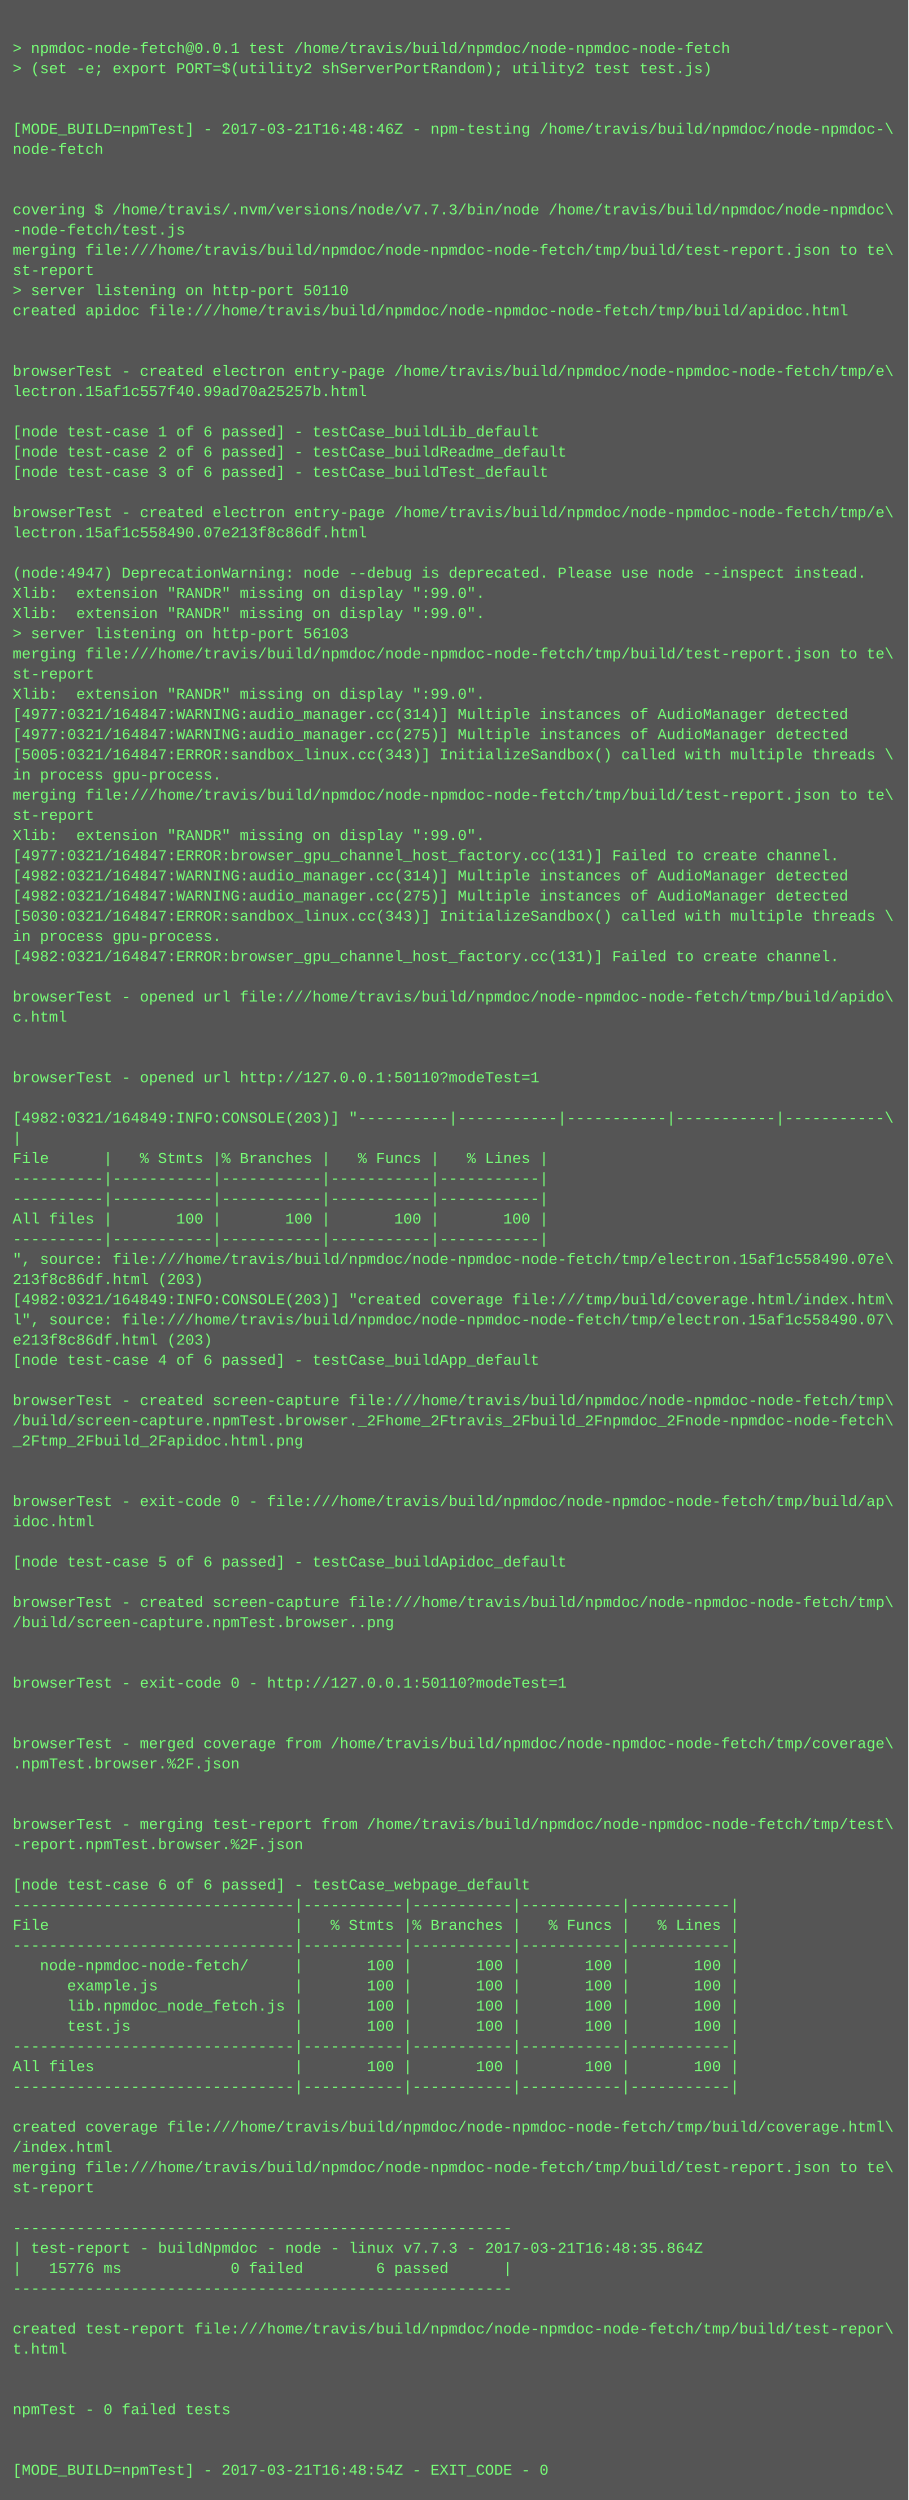
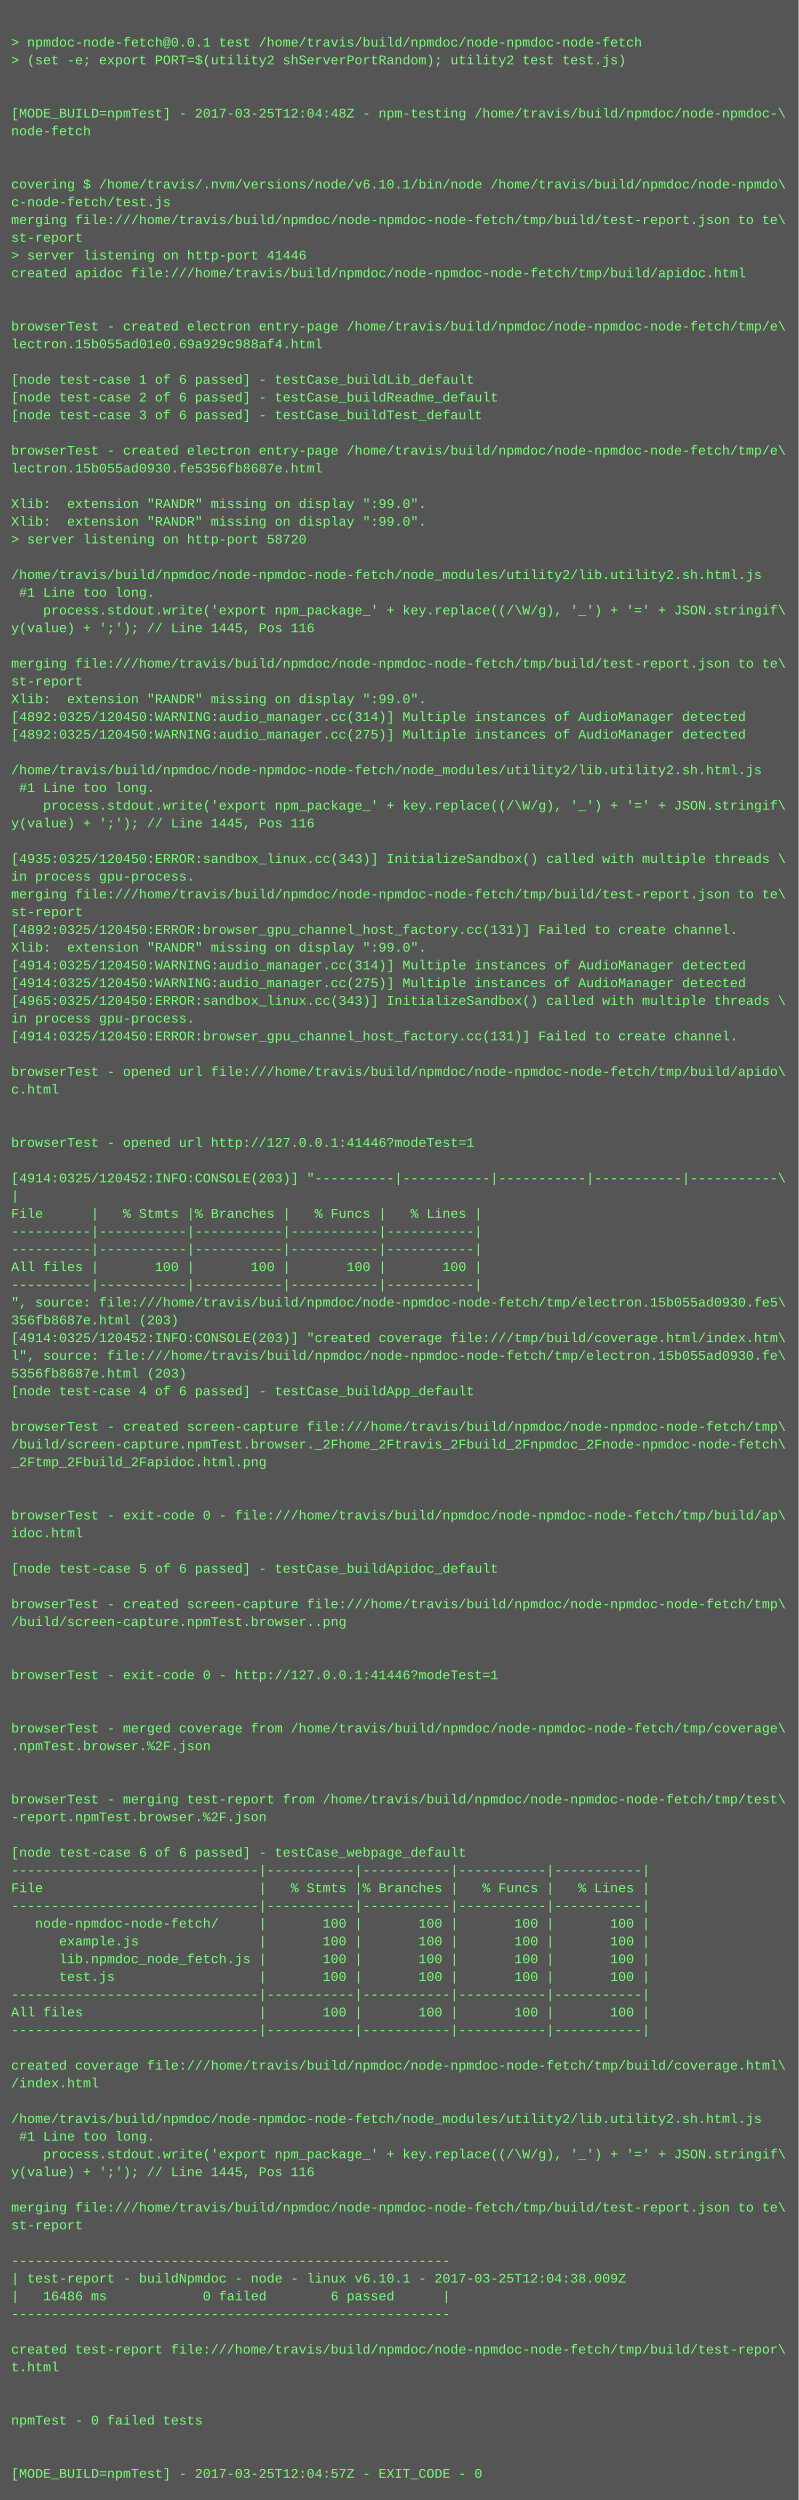
- <svg xmlns="http://www.w3.org/2000/svg" height="1982" width="720">
-   <rect height="1982" fill="#555" width="720" />
+ <svg xmlns="http://www.w3.org/2000/svg" height="2254" width="720">
+   <rect height="2254" fill="#555" width="720" />
  <text fill="#7f7" font-family="Courier New" font-size="12" xml:space="preserve">
    <tspan x="10" y="26" />
    <tspan x="10" y="42">&gt; npmdoc-node-fetch@0.0.1 test /home/travis/build/npmdoc/node-npmdoc-node-fetch</tspan>
    <tspan x="10" y="58">&gt; (set -e; export PORT=$(utility2 shServerPortRandom); utility2 test test.js)</tspan>
    <tspan x="10" y="74" />
    <tspan x="10" y="90" />
-     <tspan x="10" y="106">[MODE_BUILD=npmTest] - 2017-03-21T16:48:46Z - npm-testing /home/travis/build/npmdoc/node-npmdoc-\</tspan>
+     <tspan x="10" y="106">[MODE_BUILD=npmTest] - 2017-03-25T12:04:48Z - npm-testing /home/travis/build/npmdoc/node-npmdoc-\</tspan>
    <tspan x="10" y="122">node-fetch</tspan>
    <tspan x="10" y="138" />
    <tspan x="10" y="154" />
-     <tspan x="10" y="170">covering $ /home/travis/.nvm/versions/node/v7.7.3/bin/node /home/travis/build/npmdoc/node-npmdoc\</tspan>
-     <tspan x="10" y="186">-node-fetch/test.js</tspan>
+     <tspan x="10" y="170">covering $ /home/travis/.nvm/versions/node/v6.10.1/bin/node /home/travis/build/npmdoc/node-npmdo\</tspan>
+     <tspan x="10" y="186">c-node-fetch/test.js</tspan>
    <tspan x="10" y="202">merging file:///home/travis/build/npmdoc/node-npmdoc-node-fetch/tmp/build/test-report.json to te\</tspan>
    <tspan x="10" y="218">st-report</tspan>
-     <tspan x="10" y="234">&gt; server listening on http-port 50110</tspan>
+     <tspan x="10" y="234">&gt; server listening on http-port 41446</tspan>
    <tspan x="10" y="250">created apidoc file:///home/travis/build/npmdoc/node-npmdoc-node-fetch/tmp/build/apidoc.html</tspan>
    <tspan x="10" y="266" />
    <tspan x="10" y="282" />
    <tspan x="10" y="298">browserTest - created electron entry-page /home/travis/build/npmdoc/node-npmdoc-node-fetch/tmp/e\</tspan>
-     <tspan x="10" y="314">lectron.15af1c557f40.99ad70a25257b.html</tspan>
+     <tspan x="10" y="314">lectron.15b055ad01e0.69a929c988af4.html</tspan>
    <tspan x="10" y="330" />
    <tspan x="10" y="346">[node test-case 1 of 6 passed] - testCase_buildLib_default</tspan>
    <tspan x="10" y="362">[node test-case 2 of 6 passed] - testCase_buildReadme_default</tspan>
    <tspan x="10" y="378">[node test-case 3 of 6 passed] - testCase_buildTest_default</tspan>
    <tspan x="10" y="394" />
    <tspan x="10" y="410">browserTest - created electron entry-page /home/travis/build/npmdoc/node-npmdoc-node-fetch/tmp/e\</tspan>
-     <tspan x="10" y="426">lectron.15af1c558490.07e213f8c86df.html</tspan>
+     <tspan x="10" y="426">lectron.15b055ad0930.fe5356fb8687e.html</tspan>
    <tspan x="10" y="442" />
-     <tspan x="10" y="458">(node:4947) DeprecationWarning: node --debug is deprecated. Please use node --inspect instead.</tspan>
+     <tspan x="10" y="458">Xlib:  extension "RANDR" missing on display ":99.0".</tspan>
    <tspan x="10" y="474">Xlib:  extension "RANDR" missing on display ":99.0".</tspan>
-     <tspan x="10" y="490">Xlib:  extension "RANDR" missing on display ":99.0".</tspan>
-     <tspan x="10" y="506">&gt; server listening on http-port 56103</tspan>
-     <tspan x="10" y="522">merging file:///home/travis/build/npmdoc/node-npmdoc-node-fetch/tmp/build/test-report.json to te\</tspan>
-     <tspan x="10" y="538">st-report</tspan>
-     <tspan x="10" y="554">Xlib:  extension "RANDR" missing on display ":99.0".</tspan>
-     <tspan x="10" y="570">[4977:0321/164847:WARNING:audio_manager.cc(314)] Multiple instances of AudioManager detected</tspan>
-     <tspan x="10" y="586">[4977:0321/164847:WARNING:audio_manager.cc(275)] Multiple instances of AudioManager detected</tspan>
-     <tspan x="10" y="602">[5005:0321/164847:ERROR:sandbox_linux.cc(343)] InitializeSandbox() called with multiple threads \</tspan>
-     <tspan x="10" y="618">in process gpu-process. </tspan>
-     <tspan x="10" y="634">merging file:///home/travis/build/npmdoc/node-npmdoc-node-fetch/tmp/build/test-report.json to te\</tspan>
-     <tspan x="10" y="650">st-report</tspan>
-     <tspan x="10" y="666">Xlib:  extension "RANDR" missing on display ":99.0".</tspan>
-     <tspan x="10" y="682">[4977:0321/164847:ERROR:browser_gpu_channel_host_factory.cc(131)] Failed to create channel.</tspan>
-     <tspan x="10" y="698">[4982:0321/164847:WARNING:audio_manager.cc(314)] Multiple instances of AudioManager detected</tspan>
-     <tspan x="10" y="714">[4982:0321/164847:WARNING:audio_manager.cc(275)] Multiple instances of AudioManager detected</tspan>
-     <tspan x="10" y="730">[5030:0321/164847:ERROR:sandbox_linux.cc(343)] InitializeSandbox() called with multiple threads \</tspan>
-     <tspan x="10" y="746">in process gpu-process. </tspan>
-     <tspan x="10" y="762">[4982:0321/164847:ERROR:browser_gpu_channel_host_factory.cc(131)] Failed to create channel.</tspan>
-     <tspan x="10" y="778" />
-     <tspan x="10" y="794">browserTest - opened url file:///home/travis/build/npmdoc/node-npmdoc-node-fetch/tmp/build/apido\</tspan>
-     <tspan x="10" y="810">c.html</tspan>
-     <tspan x="10" y="826" />
-     <tspan x="10" y="842" />
-     <tspan x="10" y="858">browserTest - opened url http://127.0.0.1:50110?modeTest=1</tspan>
-     <tspan x="10" y="874" />
-     <tspan x="10" y="890">[4982:0321/164849:INFO:CONSOLE(203)] "----------|-----------|-----------|-----------|-----------\</tspan>
-     <tspan x="10" y="906">|</tspan>
-     <tspan x="10" y="922">File      |   % Stmts |% Branches |   % Funcs |   % Lines |</tspan>
-     <tspan x="10" y="938">----------|-----------|-----------|-----------|-----------|</tspan>
-     <tspan x="10" y="954">----------|-----------|-----------|-----------|-----------|</tspan>
-     <tspan x="10" y="970">All files |       100 |       100 |       100 |       100 |</tspan>
-     <tspan x="10" y="986">----------|-----------|-----------|-----------|-----------|</tspan>
-     <tspan x="10" y="1002">", source: file:///home/travis/build/npmdoc/node-npmdoc-node-fetch/tmp/electron.15af1c558490.07e\</tspan>
-     <tspan x="10" y="1018">213f8c86df.html (203)</tspan>
-     <tspan x="10" y="1034">[4982:0321/164849:INFO:CONSOLE(203)] "created coverage file:///tmp/build/coverage.html/index.htm\</tspan>
-     <tspan x="10" y="1050">l", source: file:///home/travis/build/npmdoc/node-npmdoc-node-fetch/tmp/electron.15af1c558490.07\</tspan>
-     <tspan x="10" y="1066">e213f8c86df.html (203)</tspan>
-     <tspan x="10" y="1082">[node test-case 4 of 6 passed] - testCase_buildApp_default</tspan>
-     <tspan x="10" y="1098" />
-     <tspan x="10" y="1114">browserTest - created screen-capture file:///home/travis/build/npmdoc/node-npmdoc-node-fetch/tmp\</tspan>
-     <tspan x="10" y="1130">/build/screen-capture.npmTest.browser._2Fhome_2Ftravis_2Fbuild_2Fnpmdoc_2Fnode-npmdoc-node-fetch\</tspan>
-     <tspan x="10" y="1146">_2Ftmp_2Fbuild_2Fapidoc.html.png</tspan>
-     <tspan x="10" y="1162" />
-     <tspan x="10" y="1178" />
-     <tspan x="10" y="1194">browserTest - exit-code 0 - file:///home/travis/build/npmdoc/node-npmdoc-node-fetch/tmp/build/ap\</tspan>
-     <tspan x="10" y="1210">idoc.html</tspan>
-     <tspan x="10" y="1226" />
-     <tspan x="10" y="1242">[node test-case 5 of 6 passed] - testCase_buildApidoc_default</tspan>
-     <tspan x="10" y="1258" />
-     <tspan x="10" y="1274">browserTest - created screen-capture file:///home/travis/build/npmdoc/node-npmdoc-node-fetch/tmp\</tspan>
-     <tspan x="10" y="1290">/build/screen-capture.npmTest.browser..png</tspan>
-     <tspan x="10" y="1306" />
-     <tspan x="10" y="1322" />
-     <tspan x="10" y="1338">browserTest - exit-code 0 - http://127.0.0.1:50110?modeTest=1</tspan>
+     <tspan x="10" y="490">&gt; server listening on http-port 58720</tspan>
+     <tspan x="10" y="506" />
+     <tspan x="10" y="522">/home/travis/build/npmdoc/node-npmdoc-node-fetch/node_modules/utility2/lib.utility2.sh.html.js</tspan>
+     <tspan x="10" y="538"> #1 Line too long.</tspan>
+     <tspan x="10" y="554">    process.stdout.write('export npm_package_' + key.replace((/\W/g), '_') + '=' + JSON.stringif\</tspan>
+     <tspan x="10" y="570">y(value) + ';'); // Line 1445, Pos 116</tspan>
+     <tspan x="10" y="586" />
+     <tspan x="10" y="602">merging file:///home/travis/build/npmdoc/node-npmdoc-node-fetch/tmp/build/test-report.json to te\</tspan>
+     <tspan x="10" y="618">st-report</tspan>
+     <tspan x="10" y="634">Xlib:  extension "RANDR" missing on display ":99.0".</tspan>
+     <tspan x="10" y="650">[4892:0325/120450:WARNING:audio_manager.cc(314)] Multiple instances of AudioManager detected</tspan>
+     <tspan x="10" y="666">[4892:0325/120450:WARNING:audio_manager.cc(275)] Multiple instances of AudioManager detected</tspan>
+     <tspan x="10" y="682" />
+     <tspan x="10" y="698">/home/travis/build/npmdoc/node-npmdoc-node-fetch/node_modules/utility2/lib.utility2.sh.html.js</tspan>
+     <tspan x="10" y="714"> #1 Line too long.</tspan>
+     <tspan x="10" y="730">    process.stdout.write('export npm_package_' + key.replace((/\W/g), '_') + '=' + JSON.stringif\</tspan>
+     <tspan x="10" y="746">y(value) + ';'); // Line 1445, Pos 116</tspan>
+     <tspan x="10" y="762" />
+     <tspan x="10" y="778">[4935:0325/120450:ERROR:sandbox_linux.cc(343)] InitializeSandbox() called with multiple threads \</tspan>
+     <tspan x="10" y="794">in process gpu-process. </tspan>
+     <tspan x="10" y="810">merging file:///home/travis/build/npmdoc/node-npmdoc-node-fetch/tmp/build/test-report.json to te\</tspan>
+     <tspan x="10" y="826">st-report</tspan>
+     <tspan x="10" y="842">[4892:0325/120450:ERROR:browser_gpu_channel_host_factory.cc(131)] Failed to create channel.</tspan>
+     <tspan x="10" y="858">Xlib:  extension "RANDR" missing on display ":99.0".</tspan>
+     <tspan x="10" y="874">[4914:0325/120450:WARNING:audio_manager.cc(314)] Multiple instances of AudioManager detected</tspan>
+     <tspan x="10" y="890">[4914:0325/120450:WARNING:audio_manager.cc(275)] Multiple instances of AudioManager detected</tspan>
+     <tspan x="10" y="906">[4965:0325/120450:ERROR:sandbox_linux.cc(343)] InitializeSandbox() called with multiple threads \</tspan>
+     <tspan x="10" y="922">in process gpu-process. </tspan>
+     <tspan x="10" y="938">[4914:0325/120450:ERROR:browser_gpu_channel_host_factory.cc(131)] Failed to create channel.</tspan>
+     <tspan x="10" y="954" />
+     <tspan x="10" y="970">browserTest - opened url file:///home/travis/build/npmdoc/node-npmdoc-node-fetch/tmp/build/apido\</tspan>
+     <tspan x="10" y="986">c.html</tspan>
+     <tspan x="10" y="1002" />
+     <tspan x="10" y="1018" />
+     <tspan x="10" y="1034">browserTest - opened url http://127.0.0.1:41446?modeTest=1</tspan>
+     <tspan x="10" y="1050" />
+     <tspan x="10" y="1066">[4914:0325/120452:INFO:CONSOLE(203)] "----------|-----------|-----------|-----------|-----------\</tspan>
+     <tspan x="10" y="1082">|</tspan>
+     <tspan x="10" y="1098">File      |   % Stmts |% Branches |   % Funcs |   % Lines |</tspan>
+     <tspan x="10" y="1114">----------|-----------|-----------|-----------|-----------|</tspan>
+     <tspan x="10" y="1130">----------|-----------|-----------|-----------|-----------|</tspan>
+     <tspan x="10" y="1146">All files |       100 |       100 |       100 |       100 |</tspan>
+     <tspan x="10" y="1162">----------|-----------|-----------|-----------|-----------|</tspan>
+     <tspan x="10" y="1178">", source: file:///home/travis/build/npmdoc/node-npmdoc-node-fetch/tmp/electron.15b055ad0930.fe5\</tspan>
+     <tspan x="10" y="1194">356fb8687e.html (203)</tspan>
+     <tspan x="10" y="1210">[4914:0325/120452:INFO:CONSOLE(203)] "created coverage file:///tmp/build/coverage.html/index.htm\</tspan>
+     <tspan x="10" y="1226">l", source: file:///home/travis/build/npmdoc/node-npmdoc-node-fetch/tmp/electron.15b055ad0930.fe\</tspan>
+     <tspan x="10" y="1242">5356fb8687e.html (203)</tspan>
+     <tspan x="10" y="1258">[node test-case 4 of 6 passed] - testCase_buildApp_default</tspan>
+     <tspan x="10" y="1274" />
+     <tspan x="10" y="1290">browserTest - created screen-capture file:///home/travis/build/npmdoc/node-npmdoc-node-fetch/tmp\</tspan>
+     <tspan x="10" y="1306">/build/screen-capture.npmTest.browser._2Fhome_2Ftravis_2Fbuild_2Fnpmdoc_2Fnode-npmdoc-node-fetch\</tspan>
+     <tspan x="10" y="1322">_2Ftmp_2Fbuild_2Fapidoc.html.png</tspan>
+     <tspan x="10" y="1338" />
    <tspan x="10" y="1354" />
-     <tspan x="10" y="1370" />
-     <tspan x="10" y="1386">browserTest - merged coverage from /home/travis/build/npmdoc/node-npmdoc-node-fetch/tmp/coverage\</tspan>
-     <tspan x="10" y="1402">.npmTest.browser.%2F.json</tspan>
-     <tspan x="10" y="1418" />
+     <tspan x="10" y="1370">browserTest - exit-code 0 - file:///home/travis/build/npmdoc/node-npmdoc-node-fetch/tmp/build/ap\</tspan>
+     <tspan x="10" y="1386">idoc.html</tspan>
+     <tspan x="10" y="1402" />
+     <tspan x="10" y="1418">[node test-case 5 of 6 passed] - testCase_buildApidoc_default</tspan>
    <tspan x="10" y="1434" />
-     <tspan x="10" y="1450">browserTest - merging test-report from /home/travis/build/npmdoc/node-npmdoc-node-fetch/tmp/test\</tspan>
-     <tspan x="10" y="1466">-report.npmTest.browser.%2F.json</tspan>
+     <tspan x="10" y="1450">browserTest - created screen-capture file:///home/travis/build/npmdoc/node-npmdoc-node-fetch/tmp\</tspan>
+     <tspan x="10" y="1466">/build/screen-capture.npmTest.browser..png</tspan>
    <tspan x="10" y="1482" />
-     <tspan x="10" y="1498">[node test-case 6 of 6 passed] - testCase_webpage_default</tspan>
-     <tspan x="10" y="1514">-------------------------------|-----------|-----------|-----------|-----------|</tspan>
-     <tspan x="10" y="1530">File                           |   % Stmts |% Branches |   % Funcs |   % Lines |</tspan>
-     <tspan x="10" y="1546">-------------------------------|-----------|-----------|-----------|-----------|</tspan>
-     <tspan x="10" y="1562">   node-npmdoc-node-fetch/     |       100 |       100 |       100 |       100 |</tspan>
-     <tspan x="10" y="1578">      example.js               |       100 |       100 |       100 |       100 |</tspan>
-     <tspan x="10" y="1594">      lib.npmdoc_node_fetch.js |       100 |       100 |       100 |       100 |</tspan>
-     <tspan x="10" y="1610">      test.js                  |       100 |       100 |       100 |       100 |</tspan>
-     <tspan x="10" y="1626">-------------------------------|-----------|-----------|-----------|-----------|</tspan>
-     <tspan x="10" y="1642">All files                      |       100 |       100 |       100 |       100 |</tspan>
-     <tspan x="10" y="1658">-------------------------------|-----------|-----------|-----------|-----------|</tspan>
-     <tspan x="10" y="1674" />
-     <tspan x="10" y="1690">created coverage file:///home/travis/build/npmdoc/node-npmdoc-node-fetch/tmp/build/coverage.html\</tspan>
-     <tspan x="10" y="1706">/index.html</tspan>
-     <tspan x="10" y="1722">merging file:///home/travis/build/npmdoc/node-npmdoc-node-fetch/tmp/build/test-report.json to te\</tspan>
-     <tspan x="10" y="1738">st-report</tspan>
-     <tspan x="10" y="1754" />
-     <tspan x="10" y="1770">-------------------------------------------------------</tspan>
-     <tspan x="10" y="1786">| test-report - buildNpmdoc - node - linux v7.7.3 - 2017-03-21T16:48:35.864Z</tspan>
-     <tspan x="10" y="1802">|   15776 ms            0 failed        6 passed      |</tspan>
-     <tspan x="10" y="1818">-------------------------------------------------------</tspan>
-     <tspan x="10" y="1834" />
-     <tspan x="10" y="1850">created test-report file:///home/travis/build/npmdoc/node-npmdoc-node-fetch/tmp/build/test-repor\</tspan>
-     <tspan x="10" y="1866">t.html</tspan>
-     <tspan x="10" y="1882" />
+     <tspan x="10" y="1498" />
+     <tspan x="10" y="1514">browserTest - exit-code 0 - http://127.0.0.1:41446?modeTest=1</tspan>
+     <tspan x="10" y="1530" />
+     <tspan x="10" y="1546" />
+     <tspan x="10" y="1562">browserTest - merged coverage from /home/travis/build/npmdoc/node-npmdoc-node-fetch/tmp/coverage\</tspan>
+     <tspan x="10" y="1578">.npmTest.browser.%2F.json</tspan>
+     <tspan x="10" y="1594" />
+     <tspan x="10" y="1610" />
+     <tspan x="10" y="1626">browserTest - merging test-report from /home/travis/build/npmdoc/node-npmdoc-node-fetch/tmp/test\</tspan>
+     <tspan x="10" y="1642">-report.npmTest.browser.%2F.json</tspan>
+     <tspan x="10" y="1658" />
+     <tspan x="10" y="1674">[node test-case 6 of 6 passed] - testCase_webpage_default</tspan>
+     <tspan x="10" y="1690">-------------------------------|-----------|-----------|-----------|-----------|</tspan>
+     <tspan x="10" y="1706">File                           |   % Stmts |% Branches |   % Funcs |   % Lines |</tspan>
+     <tspan x="10" y="1722">-------------------------------|-----------|-----------|-----------|-----------|</tspan>
+     <tspan x="10" y="1738">   node-npmdoc-node-fetch/     |       100 |       100 |       100 |       100 |</tspan>
+     <tspan x="10" y="1754">      example.js               |       100 |       100 |       100 |       100 |</tspan>
+     <tspan x="10" y="1770">      lib.npmdoc_node_fetch.js |       100 |       100 |       100 |       100 |</tspan>
+     <tspan x="10" y="1786">      test.js                  |       100 |       100 |       100 |       100 |</tspan>
+     <tspan x="10" y="1802">-------------------------------|-----------|-----------|-----------|-----------|</tspan>
+     <tspan x="10" y="1818">All files                      |       100 |       100 |       100 |       100 |</tspan>
+     <tspan x="10" y="1834">-------------------------------|-----------|-----------|-----------|-----------|</tspan>
+     <tspan x="10" y="1850" />
+     <tspan x="10" y="1866">created coverage file:///home/travis/build/npmdoc/node-npmdoc-node-fetch/tmp/build/coverage.html\</tspan>
+     <tspan x="10" y="1882">/index.html</tspan>
    <tspan x="10" y="1898" />
-     <tspan x="10" y="1914">npmTest - 0 failed tests</tspan>
-     <tspan x="10" y="1930" />
-     <tspan x="10" y="1946" />
-     <tspan x="10" y="1962">[MODE_BUILD=npmTest] - 2017-03-21T16:48:54Z - EXIT_CODE - 0</tspan>
+     <tspan x="10" y="1914">/home/travis/build/npmdoc/node-npmdoc-node-fetch/node_modules/utility2/lib.utility2.sh.html.js</tspan>
+     <tspan x="10" y="1930"> #1 Line too long.</tspan>
+     <tspan x="10" y="1946">    process.stdout.write('export npm_package_' + key.replace((/\W/g), '_') + '=' + JSON.stringif\</tspan>
+     <tspan x="10" y="1962">y(value) + ';'); // Line 1445, Pos 116</tspan>
+     <tspan x="10" y="1978" />
+     <tspan x="10" y="1994">merging file:///home/travis/build/npmdoc/node-npmdoc-node-fetch/tmp/build/test-report.json to te\</tspan>
+     <tspan x="10" y="2010">st-report</tspan>
+     <tspan x="10" y="2026" />
+     <tspan x="10" y="2042">-------------------------------------------------------</tspan>
+     <tspan x="10" y="2058">| test-report - buildNpmdoc - node - linux v6.10.1 - 2017-03-25T12:04:38.009Z</tspan>
+     <tspan x="10" y="2074">|   16486 ms            0 failed        6 passed      |</tspan>
+     <tspan x="10" y="2090">-------------------------------------------------------</tspan>
+     <tspan x="10" y="2106" />
+     <tspan x="10" y="2122">created test-report file:///home/travis/build/npmdoc/node-npmdoc-node-fetch/tmp/build/test-repor\</tspan>
+     <tspan x="10" y="2138">t.html</tspan>
+     <tspan x="10" y="2154" />
+     <tspan x="10" y="2170" />
+     <tspan x="10" y="2186">npmTest - 0 failed tests</tspan>
+     <tspan x="10" y="2202" />
+     <tspan x="10" y="2218" />
+     <tspan x="10" y="2234">[MODE_BUILD=npmTest] - 2017-03-25T12:04:57Z - EXIT_CODE - 0</tspan>
  </text>
</svg>
